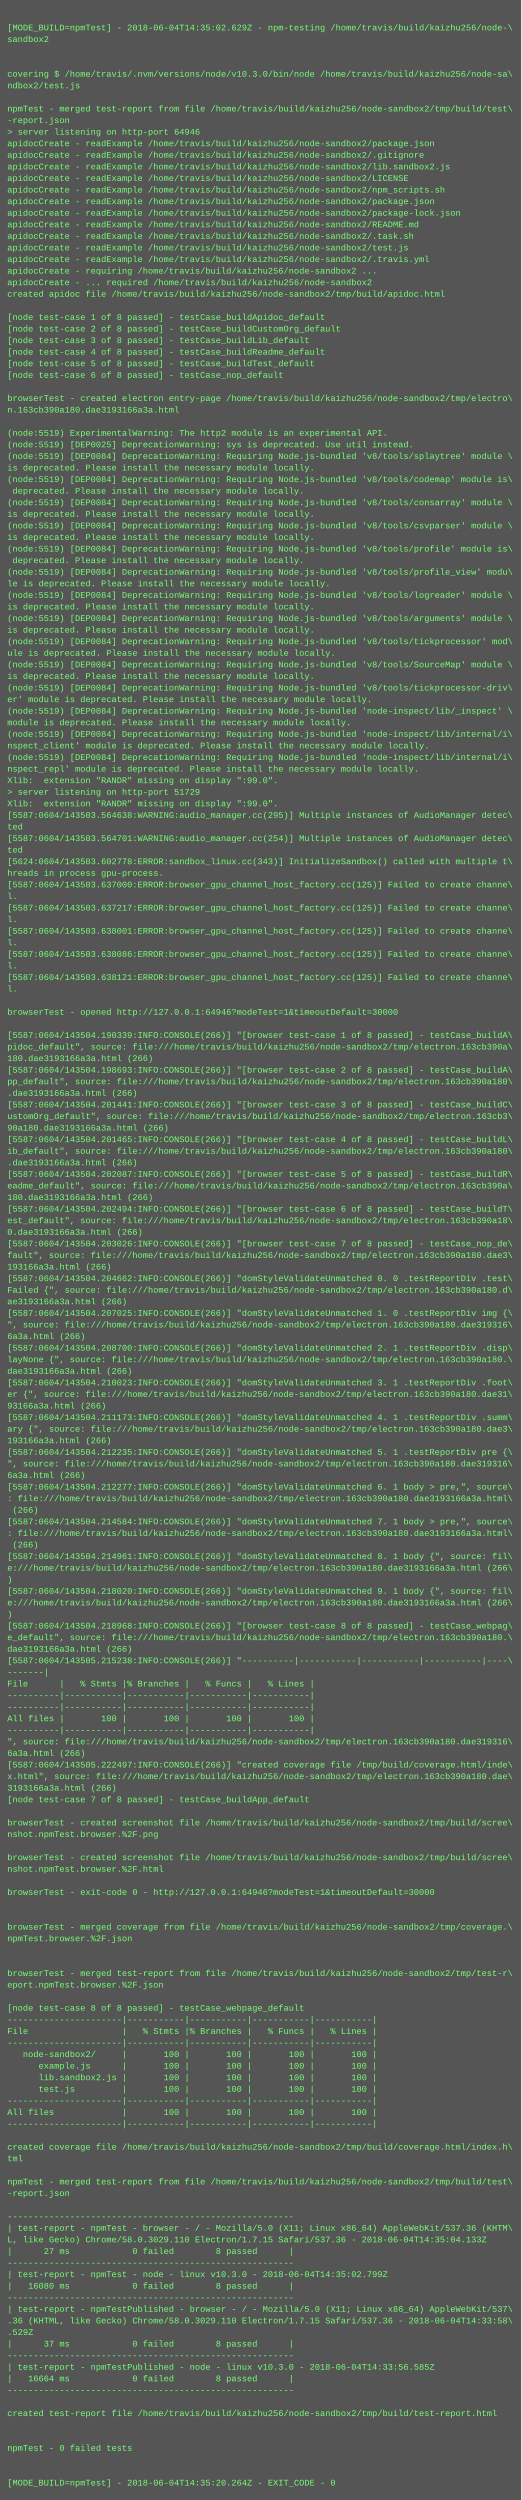
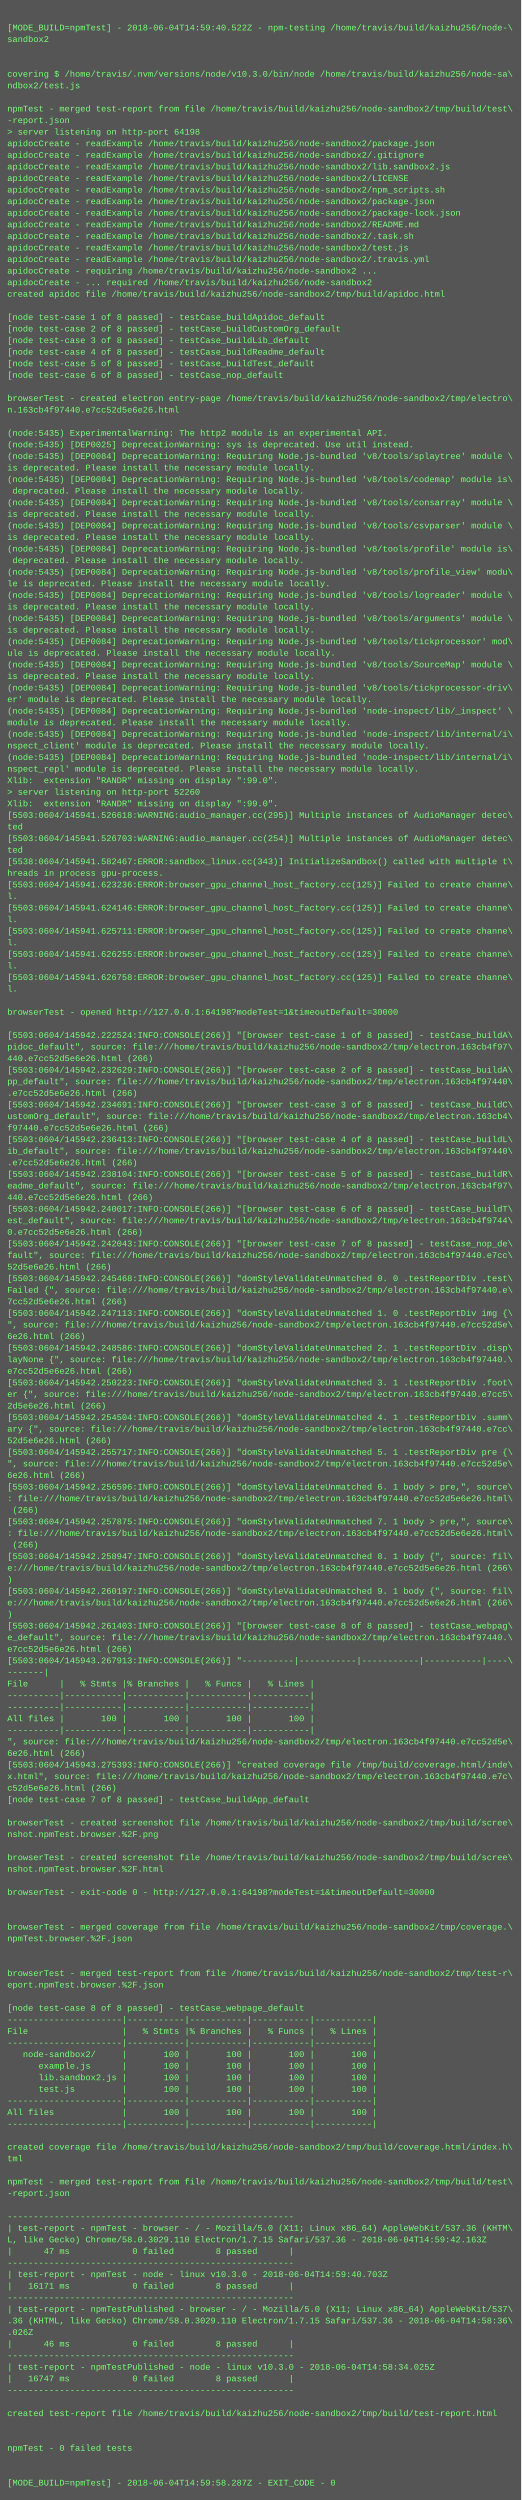
<svg xmlns="http://www.w3.org/2000/svg" height="3454" width="720">
  <rect height="3454" fill="#555" width="720" />
  <text fill="#7f7" font-family="Courier New" font-size="12" xml:space="preserve">
    <tspan x="10" y="26" />
-     <tspan x="10" y="42">[MODE_BUILD=npmTest] - 2018-06-04T14:35:02.629Z - npm-testing /home/travis/build/kaizhu256/node-\</tspan>
+     <tspan x="10" y="42">[MODE_BUILD=npmTest] - 2018-06-04T14:59:40.522Z - npm-testing /home/travis/build/kaizhu256/node-\</tspan>
    <tspan x="10" y="58">sandbox2</tspan>
    <tspan x="10" y="74" />
    <tspan x="10" y="90" />
    <tspan x="10" y="106">covering $ /home/travis/.nvm/versions/node/v10.3.0/bin/node /home/travis/build/kaizhu256/node-sa\</tspan>
    <tspan x="10" y="122">ndbox2/test.js</tspan>
    <tspan x="10" y="138" />
    <tspan x="10" y="154">npmTest - merged test-report from file /home/travis/build/kaizhu256/node-sandbox2/tmp/build/test\</tspan>
    <tspan x="10" y="170">-report.json</tspan>
-     <tspan x="10" y="186">&gt; server listening on http-port 64946</tspan>
+     <tspan x="10" y="186">&gt; server listening on http-port 64198</tspan>
    <tspan x="10" y="202">apidocCreate - readExample /home/travis/build/kaizhu256/node-sandbox2/package.json</tspan>
    <tspan x="10" y="218">apidocCreate - readExample /home/travis/build/kaizhu256/node-sandbox2/.gitignore</tspan>
    <tspan x="10" y="234">apidocCreate - readExample /home/travis/build/kaizhu256/node-sandbox2/lib.sandbox2.js</tspan>
    <tspan x="10" y="250">apidocCreate - readExample /home/travis/build/kaizhu256/node-sandbox2/LICENSE</tspan>
    <tspan x="10" y="266">apidocCreate - readExample /home/travis/build/kaizhu256/node-sandbox2/npm_scripts.sh</tspan>
    <tspan x="10" y="282">apidocCreate - readExample /home/travis/build/kaizhu256/node-sandbox2/package.json</tspan>
    <tspan x="10" y="298">apidocCreate - readExample /home/travis/build/kaizhu256/node-sandbox2/package-lock.json</tspan>
    <tspan x="10" y="314">apidocCreate - readExample /home/travis/build/kaizhu256/node-sandbox2/README.md</tspan>
    <tspan x="10" y="330">apidocCreate - readExample /home/travis/build/kaizhu256/node-sandbox2/.task.sh</tspan>
    <tspan x="10" y="346">apidocCreate - readExample /home/travis/build/kaizhu256/node-sandbox2/test.js</tspan>
    <tspan x="10" y="362">apidocCreate - readExample /home/travis/build/kaizhu256/node-sandbox2/.travis.yml</tspan>
    <tspan x="10" y="378">apidocCreate - requiring /home/travis/build/kaizhu256/node-sandbox2 ...</tspan>
    <tspan x="10" y="394">apidocCreate - ... required /home/travis/build/kaizhu256/node-sandbox2</tspan>
    <tspan x="10" y="410">created apidoc file /home/travis/build/kaizhu256/node-sandbox2/tmp/build/apidoc.html</tspan>
    <tspan x="10" y="426" />
    <tspan x="10" y="442">[node test-case 1 of 8 passed] - testCase_buildApidoc_default</tspan>
    <tspan x="10" y="458">[node test-case 2 of 8 passed] - testCase_buildCustomOrg_default</tspan>
    <tspan x="10" y="474">[node test-case 3 of 8 passed] - testCase_buildLib_default</tspan>
    <tspan x="10" y="490">[node test-case 4 of 8 passed] - testCase_buildReadme_default</tspan>
    <tspan x="10" y="506">[node test-case 5 of 8 passed] - testCase_buildTest_default</tspan>
    <tspan x="10" y="522">[node test-case 6 of 8 passed] - testCase_nop_default</tspan>
    <tspan x="10" y="538" />
    <tspan x="10" y="554">browserTest - created electron entry-page /home/travis/build/kaizhu256/node-sandbox2/tmp/electro\</tspan>
-     <tspan x="10" y="570">n.163cb390a180.dae3193166a3a.html</tspan>
+     <tspan x="10" y="570">n.163cb4f97440.e7cc52d5e6e26.html</tspan>
    <tspan x="10" y="586" />
-     <tspan x="10" y="602">(node:5519) ExperimentalWarning: The http2 module is an experimental API.</tspan>
-     <tspan x="10" y="618">(node:5519) [DEP0025] DeprecationWarning: sys is deprecated. Use util instead.</tspan>
-     <tspan x="10" y="634">(node:5519) [DEP0084] DeprecationWarning: Requiring Node.js-bundled 'v8/tools/splaytree' module \</tspan>
+     <tspan x="10" y="602">(node:5435) ExperimentalWarning: The http2 module is an experimental API.</tspan>
+     <tspan x="10" y="618">(node:5435) [DEP0025] DeprecationWarning: sys is deprecated. Use util instead.</tspan>
+     <tspan x="10" y="634">(node:5435) [DEP0084] DeprecationWarning: Requiring Node.js-bundled 'v8/tools/splaytree' module \</tspan>
    <tspan x="10" y="650">is deprecated. Please install the necessary module locally.</tspan>
-     <tspan x="10" y="666">(node:5519) [DEP0084] DeprecationWarning: Requiring Node.js-bundled 'v8/tools/codemap' module is\</tspan>
+     <tspan x="10" y="666">(node:5435) [DEP0084] DeprecationWarning: Requiring Node.js-bundled 'v8/tools/codemap' module is\</tspan>
    <tspan x="10" y="682"> deprecated. Please install the necessary module locally.</tspan>
-     <tspan x="10" y="698">(node:5519) [DEP0084] DeprecationWarning: Requiring Node.js-bundled 'v8/tools/consarray' module \</tspan>
+     <tspan x="10" y="698">(node:5435) [DEP0084] DeprecationWarning: Requiring Node.js-bundled 'v8/tools/consarray' module \</tspan>
    <tspan x="10" y="714">is deprecated. Please install the necessary module locally.</tspan>
-     <tspan x="10" y="730">(node:5519) [DEP0084] DeprecationWarning: Requiring Node.js-bundled 'v8/tools/csvparser' module \</tspan>
+     <tspan x="10" y="730">(node:5435) [DEP0084] DeprecationWarning: Requiring Node.js-bundled 'v8/tools/csvparser' module \</tspan>
    <tspan x="10" y="746">is deprecated. Please install the necessary module locally.</tspan>
-     <tspan x="10" y="762">(node:5519) [DEP0084] DeprecationWarning: Requiring Node.js-bundled 'v8/tools/profile' module is\</tspan>
+     <tspan x="10" y="762">(node:5435) [DEP0084] DeprecationWarning: Requiring Node.js-bundled 'v8/tools/profile' module is\</tspan>
    <tspan x="10" y="778"> deprecated. Please install the necessary module locally.</tspan>
-     <tspan x="10" y="794">(node:5519) [DEP0084] DeprecationWarning: Requiring Node.js-bundled 'v8/tools/profile_view' modu\</tspan>
+     <tspan x="10" y="794">(node:5435) [DEP0084] DeprecationWarning: Requiring Node.js-bundled 'v8/tools/profile_view' modu\</tspan>
    <tspan x="10" y="810">le is deprecated. Please install the necessary module locally.</tspan>
-     <tspan x="10" y="826">(node:5519) [DEP0084] DeprecationWarning: Requiring Node.js-bundled 'v8/tools/logreader' module \</tspan>
+     <tspan x="10" y="826">(node:5435) [DEP0084] DeprecationWarning: Requiring Node.js-bundled 'v8/tools/logreader' module \</tspan>
    <tspan x="10" y="842">is deprecated. Please install the necessary module locally.</tspan>
-     <tspan x="10" y="858">(node:5519) [DEP0084] DeprecationWarning: Requiring Node.js-bundled 'v8/tools/arguments' module \</tspan>
+     <tspan x="10" y="858">(node:5435) [DEP0084] DeprecationWarning: Requiring Node.js-bundled 'v8/tools/arguments' module \</tspan>
    <tspan x="10" y="874">is deprecated. Please install the necessary module locally.</tspan>
-     <tspan x="10" y="890">(node:5519) [DEP0084] DeprecationWarning: Requiring Node.js-bundled 'v8/tools/tickprocessor' mod\</tspan>
+     <tspan x="10" y="890">(node:5435) [DEP0084] DeprecationWarning: Requiring Node.js-bundled 'v8/tools/tickprocessor' mod\</tspan>
    <tspan x="10" y="906">ule is deprecated. Please install the necessary module locally.</tspan>
-     <tspan x="10" y="922">(node:5519) [DEP0084] DeprecationWarning: Requiring Node.js-bundled 'v8/tools/SourceMap' module \</tspan>
+     <tspan x="10" y="922">(node:5435) [DEP0084] DeprecationWarning: Requiring Node.js-bundled 'v8/tools/SourceMap' module \</tspan>
    <tspan x="10" y="938">is deprecated. Please install the necessary module locally.</tspan>
-     <tspan x="10" y="954">(node:5519) [DEP0084] DeprecationWarning: Requiring Node.js-bundled 'v8/tools/tickprocessor-driv\</tspan>
+     <tspan x="10" y="954">(node:5435) [DEP0084] DeprecationWarning: Requiring Node.js-bundled 'v8/tools/tickprocessor-driv\</tspan>
    <tspan x="10" y="970">er' module is deprecated. Please install the necessary module locally.</tspan>
-     <tspan x="10" y="986">(node:5519) [DEP0084] DeprecationWarning: Requiring Node.js-bundled 'node-inspect/lib/_inspect' \</tspan>
+     <tspan x="10" y="986">(node:5435) [DEP0084] DeprecationWarning: Requiring Node.js-bundled 'node-inspect/lib/_inspect' \</tspan>
    <tspan x="10" y="1002">module is deprecated. Please install the necessary module locally.</tspan>
-     <tspan x="10" y="1018">(node:5519) [DEP0084] DeprecationWarning: Requiring Node.js-bundled 'node-inspect/lib/internal/i\</tspan>
+     <tspan x="10" y="1018">(node:5435) [DEP0084] DeprecationWarning: Requiring Node.js-bundled 'node-inspect/lib/internal/i\</tspan>
    <tspan x="10" y="1034">nspect_client' module is deprecated. Please install the necessary module locally.</tspan>
-     <tspan x="10" y="1050">(node:5519) [DEP0084] DeprecationWarning: Requiring Node.js-bundled 'node-inspect/lib/internal/i\</tspan>
+     <tspan x="10" y="1050">(node:5435) [DEP0084] DeprecationWarning: Requiring Node.js-bundled 'node-inspect/lib/internal/i\</tspan>
    <tspan x="10" y="1066">nspect_repl' module is deprecated. Please install the necessary module locally.</tspan>
    <tspan x="10" y="1082">Xlib:  extension "RANDR" missing on display ":99.0".</tspan>
-     <tspan x="10" y="1098">&gt; server listening on http-port 51729</tspan>
+     <tspan x="10" y="1098">&gt; server listening on http-port 52260</tspan>
    <tspan x="10" y="1114">Xlib:  extension "RANDR" missing on display ":99.0".</tspan>
-     <tspan x="10" y="1130">[5587:0604/143503.564638:WARNING:audio_manager.cc(295)] Multiple instances of AudioManager detec\</tspan>
+     <tspan x="10" y="1130">[5503:0604/145941.526618:WARNING:audio_manager.cc(295)] Multiple instances of AudioManager detec\</tspan>
    <tspan x="10" y="1146">ted</tspan>
-     <tspan x="10" y="1162">[5587:0604/143503.564701:WARNING:audio_manager.cc(254)] Multiple instances of AudioManager detec\</tspan>
+     <tspan x="10" y="1162">[5503:0604/145941.526703:WARNING:audio_manager.cc(254)] Multiple instances of AudioManager detec\</tspan>
    <tspan x="10" y="1178">ted</tspan>
-     <tspan x="10" y="1194">[5624:0604/143503.602778:ERROR:sandbox_linux.cc(343)] InitializeSandbox() called with multiple t\</tspan>
+     <tspan x="10" y="1194">[5538:0604/145941.582467:ERROR:sandbox_linux.cc(343)] InitializeSandbox() called with multiple t\</tspan>
    <tspan x="10" y="1210">hreads in process gpu-process. </tspan>
-     <tspan x="10" y="1226">[5587:0604/143503.637000:ERROR:browser_gpu_channel_host_factory.cc(125)] Failed to create channe\</tspan>
+     <tspan x="10" y="1226">[5503:0604/145941.623236:ERROR:browser_gpu_channel_host_factory.cc(125)] Failed to create channe\</tspan>
    <tspan x="10" y="1242">l.</tspan>
-     <tspan x="10" y="1258">[5587:0604/143503.637217:ERROR:browser_gpu_channel_host_factory.cc(125)] Failed to create channe\</tspan>
+     <tspan x="10" y="1258">[5503:0604/145941.624146:ERROR:browser_gpu_channel_host_factory.cc(125)] Failed to create channe\</tspan>
    <tspan x="10" y="1274">l.</tspan>
-     <tspan x="10" y="1290">[5587:0604/143503.638001:ERROR:browser_gpu_channel_host_factory.cc(125)] Failed to create channe\</tspan>
+     <tspan x="10" y="1290">[5503:0604/145941.625711:ERROR:browser_gpu_channel_host_factory.cc(125)] Failed to create channe\</tspan>
    <tspan x="10" y="1306">l.</tspan>
-     <tspan x="10" y="1322">[5587:0604/143503.638086:ERROR:browser_gpu_channel_host_factory.cc(125)] Failed to create channe\</tspan>
+     <tspan x="10" y="1322">[5503:0604/145941.626255:ERROR:browser_gpu_channel_host_factory.cc(125)] Failed to create channe\</tspan>
    <tspan x="10" y="1338">l.</tspan>
-     <tspan x="10" y="1354">[5587:0604/143503.638121:ERROR:browser_gpu_channel_host_factory.cc(125)] Failed to create channe\</tspan>
+     <tspan x="10" y="1354">[5503:0604/145941.626758:ERROR:browser_gpu_channel_host_factory.cc(125)] Failed to create channe\</tspan>
    <tspan x="10" y="1370">l.</tspan>
    <tspan x="10" y="1386" />
-     <tspan x="10" y="1402">browserTest - opened http://127.0.0.1:64946?modeTest=1&amp;timeoutDefault=30000</tspan>
+     <tspan x="10" y="1402">browserTest - opened http://127.0.0.1:64198?modeTest=1&amp;timeoutDefault=30000</tspan>
    <tspan x="10" y="1418" />
-     <tspan x="10" y="1434">[5587:0604/143504.190339:INFO:CONSOLE(266)] "[browser test-case 1 of 8 passed] - testCase_buildA\</tspan>
-     <tspan x="10" y="1450">pidoc_default", source: file:///home/travis/build/kaizhu256/node-sandbox2/tmp/electron.163cb390a\</tspan>
-     <tspan x="10" y="1466">180.dae3193166a3a.html (266)</tspan>
-     <tspan x="10" y="1482">[5587:0604/143504.198693:INFO:CONSOLE(266)] "[browser test-case 2 of 8 passed] - testCase_buildA\</tspan>
-     <tspan x="10" y="1498">pp_default", source: file:///home/travis/build/kaizhu256/node-sandbox2/tmp/electron.163cb390a180\</tspan>
-     <tspan x="10" y="1514">.dae3193166a3a.html (266)</tspan>
-     <tspan x="10" y="1530">[5587:0604/143504.201441:INFO:CONSOLE(266)] "[browser test-case 3 of 8 passed] - testCase_buildC\</tspan>
-     <tspan x="10" y="1546">ustomOrg_default", source: file:///home/travis/build/kaizhu256/node-sandbox2/tmp/electron.163cb3\</tspan>
-     <tspan x="10" y="1562">90a180.dae3193166a3a.html (266)</tspan>
-     <tspan x="10" y="1578">[5587:0604/143504.201465:INFO:CONSOLE(266)] "[browser test-case 4 of 8 passed] - testCase_buildL\</tspan>
-     <tspan x="10" y="1594">ib_default", source: file:///home/travis/build/kaizhu256/node-sandbox2/tmp/electron.163cb390a180\</tspan>
-     <tspan x="10" y="1610">.dae3193166a3a.html (266)</tspan>
-     <tspan x="10" y="1626">[5587:0604/143504.202087:INFO:CONSOLE(266)] "[browser test-case 5 of 8 passed] - testCase_buildR\</tspan>
-     <tspan x="10" y="1642">eadme_default", source: file:///home/travis/build/kaizhu256/node-sandbox2/tmp/electron.163cb390a\</tspan>
-     <tspan x="10" y="1658">180.dae3193166a3a.html (266)</tspan>
-     <tspan x="10" y="1674">[5587:0604/143504.202494:INFO:CONSOLE(266)] "[browser test-case 6 of 8 passed] - testCase_buildT\</tspan>
-     <tspan x="10" y="1690">est_default", source: file:///home/travis/build/kaizhu256/node-sandbox2/tmp/electron.163cb390a18\</tspan>
-     <tspan x="10" y="1706">0.dae3193166a3a.html (266)</tspan>
-     <tspan x="10" y="1722">[5587:0604/143504.203026:INFO:CONSOLE(266)] "[browser test-case 7 of 8 passed] - testCase_nop_de\</tspan>
-     <tspan x="10" y="1738">fault", source: file:///home/travis/build/kaizhu256/node-sandbox2/tmp/electron.163cb390a180.dae3\</tspan>
-     <tspan x="10" y="1754">193166a3a.html (266)</tspan>
-     <tspan x="10" y="1770">[5587:0604/143504.204662:INFO:CONSOLE(266)] "domStyleValidateUnmatched 0. 0 .testReportDiv .test\</tspan>
-     <tspan x="10" y="1786">Failed {", source: file:///home/travis/build/kaizhu256/node-sandbox2/tmp/electron.163cb390a180.d\</tspan>
-     <tspan x="10" y="1802">ae3193166a3a.html (266)</tspan>
-     <tspan x="10" y="1818">[5587:0604/143504.207025:INFO:CONSOLE(266)] "domStyleValidateUnmatched 1. 0 .testReportDiv img {\</tspan>
-     <tspan x="10" y="1834">", source: file:///home/travis/build/kaizhu256/node-sandbox2/tmp/electron.163cb390a180.dae319316\</tspan>
-     <tspan x="10" y="1850">6a3a.html (266)</tspan>
-     <tspan x="10" y="1866">[5587:0604/143504.208700:INFO:CONSOLE(266)] "domStyleValidateUnmatched 2. 1 .testReportDiv .disp\</tspan>
-     <tspan x="10" y="1882">layNone {", source: file:///home/travis/build/kaizhu256/node-sandbox2/tmp/electron.163cb390a180.\</tspan>
-     <tspan x="10" y="1898">dae3193166a3a.html (266)</tspan>
-     <tspan x="10" y="1914">[5587:0604/143504.210023:INFO:CONSOLE(266)] "domStyleValidateUnmatched 3. 1 .testReportDiv .foot\</tspan>
-     <tspan x="10" y="1930">er {", source: file:///home/travis/build/kaizhu256/node-sandbox2/tmp/electron.163cb390a180.dae31\</tspan>
-     <tspan x="10" y="1946">93166a3a.html (266)</tspan>
-     <tspan x="10" y="1962">[5587:0604/143504.211173:INFO:CONSOLE(266)] "domStyleValidateUnmatched 4. 1 .testReportDiv .summ\</tspan>
-     <tspan x="10" y="1978">ary {", source: file:///home/travis/build/kaizhu256/node-sandbox2/tmp/electron.163cb390a180.dae3\</tspan>
-     <tspan x="10" y="1994">193166a3a.html (266)</tspan>
-     <tspan x="10" y="2010">[5587:0604/143504.212235:INFO:CONSOLE(266)] "domStyleValidateUnmatched 5. 1 .testReportDiv pre {\</tspan>
-     <tspan x="10" y="2026">", source: file:///home/travis/build/kaizhu256/node-sandbox2/tmp/electron.163cb390a180.dae319316\</tspan>
-     <tspan x="10" y="2042">6a3a.html (266)</tspan>
-     <tspan x="10" y="2058">[5587:0604/143504.212277:INFO:CONSOLE(266)] "domStyleValidateUnmatched 6. 1 body &gt; pre,", source\</tspan>
-     <tspan x="10" y="2074">: file:///home/travis/build/kaizhu256/node-sandbox2/tmp/electron.163cb390a180.dae3193166a3a.html\</tspan>
+     <tspan x="10" y="1434">[5503:0604/145942.222524:INFO:CONSOLE(266)] "[browser test-case 1 of 8 passed] - testCase_buildA\</tspan>
+     <tspan x="10" y="1450">pidoc_default", source: file:///home/travis/build/kaizhu256/node-sandbox2/tmp/electron.163cb4f97\</tspan>
+     <tspan x="10" y="1466">440.e7cc52d5e6e26.html (266)</tspan>
+     <tspan x="10" y="1482">[5503:0604/145942.232629:INFO:CONSOLE(266)] "[browser test-case 2 of 8 passed] - testCase_buildA\</tspan>
+     <tspan x="10" y="1498">pp_default", source: file:///home/travis/build/kaizhu256/node-sandbox2/tmp/electron.163cb4f97440\</tspan>
+     <tspan x="10" y="1514">.e7cc52d5e6e26.html (266)</tspan>
+     <tspan x="10" y="1530">[5503:0604/145942.234691:INFO:CONSOLE(266)] "[browser test-case 3 of 8 passed] - testCase_buildC\</tspan>
+     <tspan x="10" y="1546">ustomOrg_default", source: file:///home/travis/build/kaizhu256/node-sandbox2/tmp/electron.163cb4\</tspan>
+     <tspan x="10" y="1562">f97440.e7cc52d5e6e26.html (266)</tspan>
+     <tspan x="10" y="1578">[5503:0604/145942.236413:INFO:CONSOLE(266)] "[browser test-case 4 of 8 passed] - testCase_buildL\</tspan>
+     <tspan x="10" y="1594">ib_default", source: file:///home/travis/build/kaizhu256/node-sandbox2/tmp/electron.163cb4f97440\</tspan>
+     <tspan x="10" y="1610">.e7cc52d5e6e26.html (266)</tspan>
+     <tspan x="10" y="1626">[5503:0604/145942.238104:INFO:CONSOLE(266)] "[browser test-case 5 of 8 passed] - testCase_buildR\</tspan>
+     <tspan x="10" y="1642">eadme_default", source: file:///home/travis/build/kaizhu256/node-sandbox2/tmp/electron.163cb4f97\</tspan>
+     <tspan x="10" y="1658">440.e7cc52d5e6e26.html (266)</tspan>
+     <tspan x="10" y="1674">[5503:0604/145942.240017:INFO:CONSOLE(266)] "[browser test-case 6 of 8 passed] - testCase_buildT\</tspan>
+     <tspan x="10" y="1690">est_default", source: file:///home/travis/build/kaizhu256/node-sandbox2/tmp/electron.163cb4f9744\</tspan>
+     <tspan x="10" y="1706">0.e7cc52d5e6e26.html (266)</tspan>
+     <tspan x="10" y="1722">[5503:0604/145942.242043:INFO:CONSOLE(266)] "[browser test-case 7 of 8 passed] - testCase_nop_de\</tspan>
+     <tspan x="10" y="1738">fault", source: file:///home/travis/build/kaizhu256/node-sandbox2/tmp/electron.163cb4f97440.e7cc\</tspan>
+     <tspan x="10" y="1754">52d5e6e26.html (266)</tspan>
+     <tspan x="10" y="1770">[5503:0604/145942.245468:INFO:CONSOLE(266)] "domStyleValidateUnmatched 0. 0 .testReportDiv .test\</tspan>
+     <tspan x="10" y="1786">Failed {", source: file:///home/travis/build/kaizhu256/node-sandbox2/tmp/electron.163cb4f97440.e\</tspan>
+     <tspan x="10" y="1802">7cc52d5e6e26.html (266)</tspan>
+     <tspan x="10" y="1818">[5503:0604/145942.247113:INFO:CONSOLE(266)] "domStyleValidateUnmatched 1. 0 .testReportDiv img {\</tspan>
+     <tspan x="10" y="1834">", source: file:///home/travis/build/kaizhu256/node-sandbox2/tmp/electron.163cb4f97440.e7cc52d5e\</tspan>
+     <tspan x="10" y="1850">6e26.html (266)</tspan>
+     <tspan x="10" y="1866">[5503:0604/145942.248586:INFO:CONSOLE(266)] "domStyleValidateUnmatched 2. 1 .testReportDiv .disp\</tspan>
+     <tspan x="10" y="1882">layNone {", source: file:///home/travis/build/kaizhu256/node-sandbox2/tmp/electron.163cb4f97440.\</tspan>
+     <tspan x="10" y="1898">e7cc52d5e6e26.html (266)</tspan>
+     <tspan x="10" y="1914">[5503:0604/145942.250223:INFO:CONSOLE(266)] "domStyleValidateUnmatched 3. 1 .testReportDiv .foot\</tspan>
+     <tspan x="10" y="1930">er {", source: file:///home/travis/build/kaizhu256/node-sandbox2/tmp/electron.163cb4f97440.e7cc5\</tspan>
+     <tspan x="10" y="1946">2d5e6e26.html (266)</tspan>
+     <tspan x="10" y="1962">[5503:0604/145942.254504:INFO:CONSOLE(266)] "domStyleValidateUnmatched 4. 1 .testReportDiv .summ\</tspan>
+     <tspan x="10" y="1978">ary {", source: file:///home/travis/build/kaizhu256/node-sandbox2/tmp/electron.163cb4f97440.e7cc\</tspan>
+     <tspan x="10" y="1994">52d5e6e26.html (266)</tspan>
+     <tspan x="10" y="2010">[5503:0604/145942.255717:INFO:CONSOLE(266)] "domStyleValidateUnmatched 5. 1 .testReportDiv pre {\</tspan>
+     <tspan x="10" y="2026">", source: file:///home/travis/build/kaizhu256/node-sandbox2/tmp/electron.163cb4f97440.e7cc52d5e\</tspan>
+     <tspan x="10" y="2042">6e26.html (266)</tspan>
+     <tspan x="10" y="2058">[5503:0604/145942.256596:INFO:CONSOLE(266)] "domStyleValidateUnmatched 6. 1 body &gt; pre,", source\</tspan>
+     <tspan x="10" y="2074">: file:///home/travis/build/kaizhu256/node-sandbox2/tmp/electron.163cb4f97440.e7cc52d5e6e26.html\</tspan>
    <tspan x="10" y="2090"> (266)</tspan>
-     <tspan x="10" y="2106">[5587:0604/143504.214584:INFO:CONSOLE(266)] "domStyleValidateUnmatched 7. 1 body &gt; pre,", source\</tspan>
-     <tspan x="10" y="2122">: file:///home/travis/build/kaizhu256/node-sandbox2/tmp/electron.163cb390a180.dae3193166a3a.html\</tspan>
+     <tspan x="10" y="2106">[5503:0604/145942.257875:INFO:CONSOLE(266)] "domStyleValidateUnmatched 7. 1 body &gt; pre,", source\</tspan>
+     <tspan x="10" y="2122">: file:///home/travis/build/kaizhu256/node-sandbox2/tmp/electron.163cb4f97440.e7cc52d5e6e26.html\</tspan>
    <tspan x="10" y="2138"> (266)</tspan>
-     <tspan x="10" y="2154">[5587:0604/143504.214961:INFO:CONSOLE(266)] "domStyleValidateUnmatched 8. 1 body {", source: fil\</tspan>
-     <tspan x="10" y="2170">e:///home/travis/build/kaizhu256/node-sandbox2/tmp/electron.163cb390a180.dae3193166a3a.html (266\</tspan>
+     <tspan x="10" y="2154">[5503:0604/145942.258947:INFO:CONSOLE(266)] "domStyleValidateUnmatched 8. 1 body {", source: fil\</tspan>
+     <tspan x="10" y="2170">e:///home/travis/build/kaizhu256/node-sandbox2/tmp/electron.163cb4f97440.e7cc52d5e6e26.html (266\</tspan>
    <tspan x="10" y="2186">)</tspan>
-     <tspan x="10" y="2202">[5587:0604/143504.218020:INFO:CONSOLE(266)] "domStyleValidateUnmatched 9. 1 body {", source: fil\</tspan>
-     <tspan x="10" y="2218">e:///home/travis/build/kaizhu256/node-sandbox2/tmp/electron.163cb390a180.dae3193166a3a.html (266\</tspan>
+     <tspan x="10" y="2202">[5503:0604/145942.260197:INFO:CONSOLE(266)] "domStyleValidateUnmatched 9. 1 body {", source: fil\</tspan>
+     <tspan x="10" y="2218">e:///home/travis/build/kaizhu256/node-sandbox2/tmp/electron.163cb4f97440.e7cc52d5e6e26.html (266\</tspan>
    <tspan x="10" y="2234">)</tspan>
-     <tspan x="10" y="2250">[5587:0604/143504.218968:INFO:CONSOLE(266)] "[browser test-case 8 of 8 passed] - testCase_webpag\</tspan>
-     <tspan x="10" y="2266">e_default", source: file:///home/travis/build/kaizhu256/node-sandbox2/tmp/electron.163cb390a180.\</tspan>
-     <tspan x="10" y="2282">dae3193166a3a.html (266)</tspan>
-     <tspan x="10" y="2298">[5587:0604/143505.215238:INFO:CONSOLE(266)] "----------|-----------|-----------|-----------|----\</tspan>
+     <tspan x="10" y="2250">[5503:0604/145942.261403:INFO:CONSOLE(266)] "[browser test-case 8 of 8 passed] - testCase_webpag\</tspan>
+     <tspan x="10" y="2266">e_default", source: file:///home/travis/build/kaizhu256/node-sandbox2/tmp/electron.163cb4f97440.\</tspan>
+     <tspan x="10" y="2282">e7cc52d5e6e26.html (266)</tspan>
+     <tspan x="10" y="2298">[5503:0604/145943.267913:INFO:CONSOLE(266)] "----------|-----------|-----------|-----------|----\</tspan>
    <tspan x="10" y="2314">-------|</tspan>
    <tspan x="10" y="2330">File      |   % Stmts |% Branches |   % Funcs |   % Lines |</tspan>
    <tspan x="10" y="2346">----------|-----------|-----------|-----------|-----------|</tspan>
    <tspan x="10" y="2362">----------|-----------|-----------|-----------|-----------|</tspan>
    <tspan x="10" y="2378">All files |       100 |       100 |       100 |       100 |</tspan>
    <tspan x="10" y="2394">----------|-----------|-----------|-----------|-----------|</tspan>
-     <tspan x="10" y="2410">", source: file:///home/travis/build/kaizhu256/node-sandbox2/tmp/electron.163cb390a180.dae319316\</tspan>
-     <tspan x="10" y="2426">6a3a.html (266)</tspan>
-     <tspan x="10" y="2442">[5587:0604/143505.222497:INFO:CONSOLE(266)] "created coverage file /tmp/build/coverage.html/inde\</tspan>
-     <tspan x="10" y="2458">x.html", source: file:///home/travis/build/kaizhu256/node-sandbox2/tmp/electron.163cb390a180.dae\</tspan>
-     <tspan x="10" y="2474">3193166a3a.html (266)</tspan>
+     <tspan x="10" y="2410">", source: file:///home/travis/build/kaizhu256/node-sandbox2/tmp/electron.163cb4f97440.e7cc52d5e\</tspan>
+     <tspan x="10" y="2426">6e26.html (266)</tspan>
+     <tspan x="10" y="2442">[5503:0604/145943.275393:INFO:CONSOLE(266)] "created coverage file /tmp/build/coverage.html/inde\</tspan>
+     <tspan x="10" y="2458">x.html", source: file:///home/travis/build/kaizhu256/node-sandbox2/tmp/electron.163cb4f97440.e7c\</tspan>
+     <tspan x="10" y="2474">c52d5e6e26.html (266)</tspan>
    <tspan x="10" y="2490">[node test-case 7 of 8 passed] - testCase_buildApp_default</tspan>
    <tspan x="10" y="2506" />
    <tspan x="10" y="2522">browserTest - created screenshot file /home/travis/build/kaizhu256/node-sandbox2/tmp/build/scree\</tspan>
    <tspan x="10" y="2538">nshot.npmTest.browser.%2F.png</tspan>
    <tspan x="10" y="2554" />
    <tspan x="10" y="2570">browserTest - created screenshot file /home/travis/build/kaizhu256/node-sandbox2/tmp/build/scree\</tspan>
    <tspan x="10" y="2586">nshot.npmTest.browser.%2F.html</tspan>
    <tspan x="10" y="2602" />
-     <tspan x="10" y="2618">browserTest - exit-code 0 - http://127.0.0.1:64946?modeTest=1&amp;timeoutDefault=30000</tspan>
+     <tspan x="10" y="2618">browserTest - exit-code 0 - http://127.0.0.1:64198?modeTest=1&amp;timeoutDefault=30000</tspan>
    <tspan x="10" y="2634" />
    <tspan x="10" y="2650" />
    <tspan x="10" y="2666">browserTest - merged coverage from file /home/travis/build/kaizhu256/node-sandbox2/tmp/coverage.\</tspan>
    <tspan x="10" y="2682">npmTest.browser.%2F.json</tspan>
    <tspan x="10" y="2698" />
    <tspan x="10" y="2714" />
    <tspan x="10" y="2730">browserTest - merged test-report from file /home/travis/build/kaizhu256/node-sandbox2/tmp/test-r\</tspan>
    <tspan x="10" y="2746">eport.npmTest.browser.%2F.json</tspan>
    <tspan x="10" y="2762" />
    <tspan x="10" y="2778">[node test-case 8 of 8 passed] - testCase_webpage_default</tspan>
    <tspan x="10" y="2794">----------------------|-----------|-----------|-----------|-----------|</tspan>
    <tspan x="10" y="2810">File                  |   % Stmts |% Branches |   % Funcs |   % Lines |</tspan>
    <tspan x="10" y="2826">----------------------|-----------|-----------|-----------|-----------|</tspan>
    <tspan x="10" y="2842">   node-sandbox2/     |       100 |       100 |       100 |       100 |</tspan>
    <tspan x="10" y="2858">      example.js      |       100 |       100 |       100 |       100 |</tspan>
    <tspan x="10" y="2874">      lib.sandbox2.js |       100 |       100 |       100 |       100 |</tspan>
    <tspan x="10" y="2890">      test.js         |       100 |       100 |       100 |       100 |</tspan>
    <tspan x="10" y="2906">----------------------|-----------|-----------|-----------|-----------|</tspan>
    <tspan x="10" y="2922">All files             |       100 |       100 |       100 |       100 |</tspan>
    <tspan x="10" y="2938">----------------------|-----------|-----------|-----------|-----------|</tspan>
    <tspan x="10" y="2954" />
    <tspan x="10" y="2970">created coverage file /home/travis/build/kaizhu256/node-sandbox2/tmp/build/coverage.html/index.h\</tspan>
    <tspan x="10" y="2986">tml</tspan>
    <tspan x="10" y="3002" />
    <tspan x="10" y="3018">npmTest - merged test-report from file /home/travis/build/kaizhu256/node-sandbox2/tmp/build/test\</tspan>
    <tspan x="10" y="3034">-report.json</tspan>
    <tspan x="10" y="3050" />
    <tspan x="10" y="3066">-------------------------------------------------------</tspan>
    <tspan x="10" y="3082">| test-report - npmTest - browser - / - Mozilla/5.0 (X11; Linux x86_64) AppleWebKit/537.36 (KHTM\</tspan>
-     <tspan x="10" y="3098">L, like Gecko) Chrome/58.0.3029.110 Electron/1.7.15 Safari/537.36 - 2018-06-04T14:35:04.133Z</tspan>
-     <tspan x="10" y="3114">|      27 ms            0 failed        8 passed      |</tspan>
+     <tspan x="10" y="3098">L, like Gecko) Chrome/58.0.3029.110 Electron/1.7.15 Safari/537.36 - 2018-06-04T14:59:42.163Z</tspan>
+     <tspan x="10" y="3114">|      47 ms            0 failed        8 passed      |</tspan>
    <tspan x="10" y="3130">-------------------------------------------------------</tspan>
-     <tspan x="10" y="3146">| test-report - npmTest - node - linux v10.3.0 - 2018-06-04T14:35:02.799Z</tspan>
-     <tspan x="10" y="3162">|   16080 ms            0 failed        8 passed      |</tspan>
+     <tspan x="10" y="3146">| test-report - npmTest - node - linux v10.3.0 - 2018-06-04T14:59:40.703Z</tspan>
+     <tspan x="10" y="3162">|   16171 ms            0 failed        8 passed      |</tspan>
    <tspan x="10" y="3178">-------------------------------------------------------</tspan>
    <tspan x="10" y="3194">| test-report - npmTestPublished - browser - / - Mozilla/5.0 (X11; Linux x86_64) AppleWebKit/537\</tspan>
-     <tspan x="10" y="3210">.36 (KHTML, like Gecko) Chrome/58.0.3029.110 Electron/1.7.15 Safari/537.36 - 2018-06-04T14:33:58\</tspan>
-     <tspan x="10" y="3226">.529Z</tspan>
-     <tspan x="10" y="3242">|      37 ms            0 failed        8 passed      |</tspan>
+     <tspan x="10" y="3210">.36 (KHTML, like Gecko) Chrome/58.0.3029.110 Electron/1.7.15 Safari/537.36 - 2018-06-04T14:58:36\</tspan>
+     <tspan x="10" y="3226">.026Z</tspan>
+     <tspan x="10" y="3242">|      46 ms            0 failed        8 passed      |</tspan>
    <tspan x="10" y="3258">-------------------------------------------------------</tspan>
-     <tspan x="10" y="3274">| test-report - npmTestPublished - node - linux v10.3.0 - 2018-06-04T14:33:56.585Z</tspan>
-     <tspan x="10" y="3290">|   16664 ms            0 failed        8 passed      |</tspan>
+     <tspan x="10" y="3274">| test-report - npmTestPublished - node - linux v10.3.0 - 2018-06-04T14:58:34.025Z</tspan>
+     <tspan x="10" y="3290">|   16747 ms            0 failed        8 passed      |</tspan>
    <tspan x="10" y="3306">-------------------------------------------------------</tspan>
    <tspan x="10" y="3322" />
    <tspan x="10" y="3338">created test-report file /home/travis/build/kaizhu256/node-sandbox2/tmp/build/test-report.html</tspan>
    <tspan x="10" y="3354" />
    <tspan x="10" y="3370" />
    <tspan x="10" y="3386">npmTest - 0 failed tests</tspan>
    <tspan x="10" y="3402" />
    <tspan x="10" y="3418" />
-     <tspan x="10" y="3434">[MODE_BUILD=npmTest] - 2018-06-04T14:35:20.264Z - EXIT_CODE - 0</tspan>
+     <tspan x="10" y="3434">[MODE_BUILD=npmTest] - 2018-06-04T14:59:58.287Z - EXIT_CODE - 0</tspan>
  </text>
</svg>
